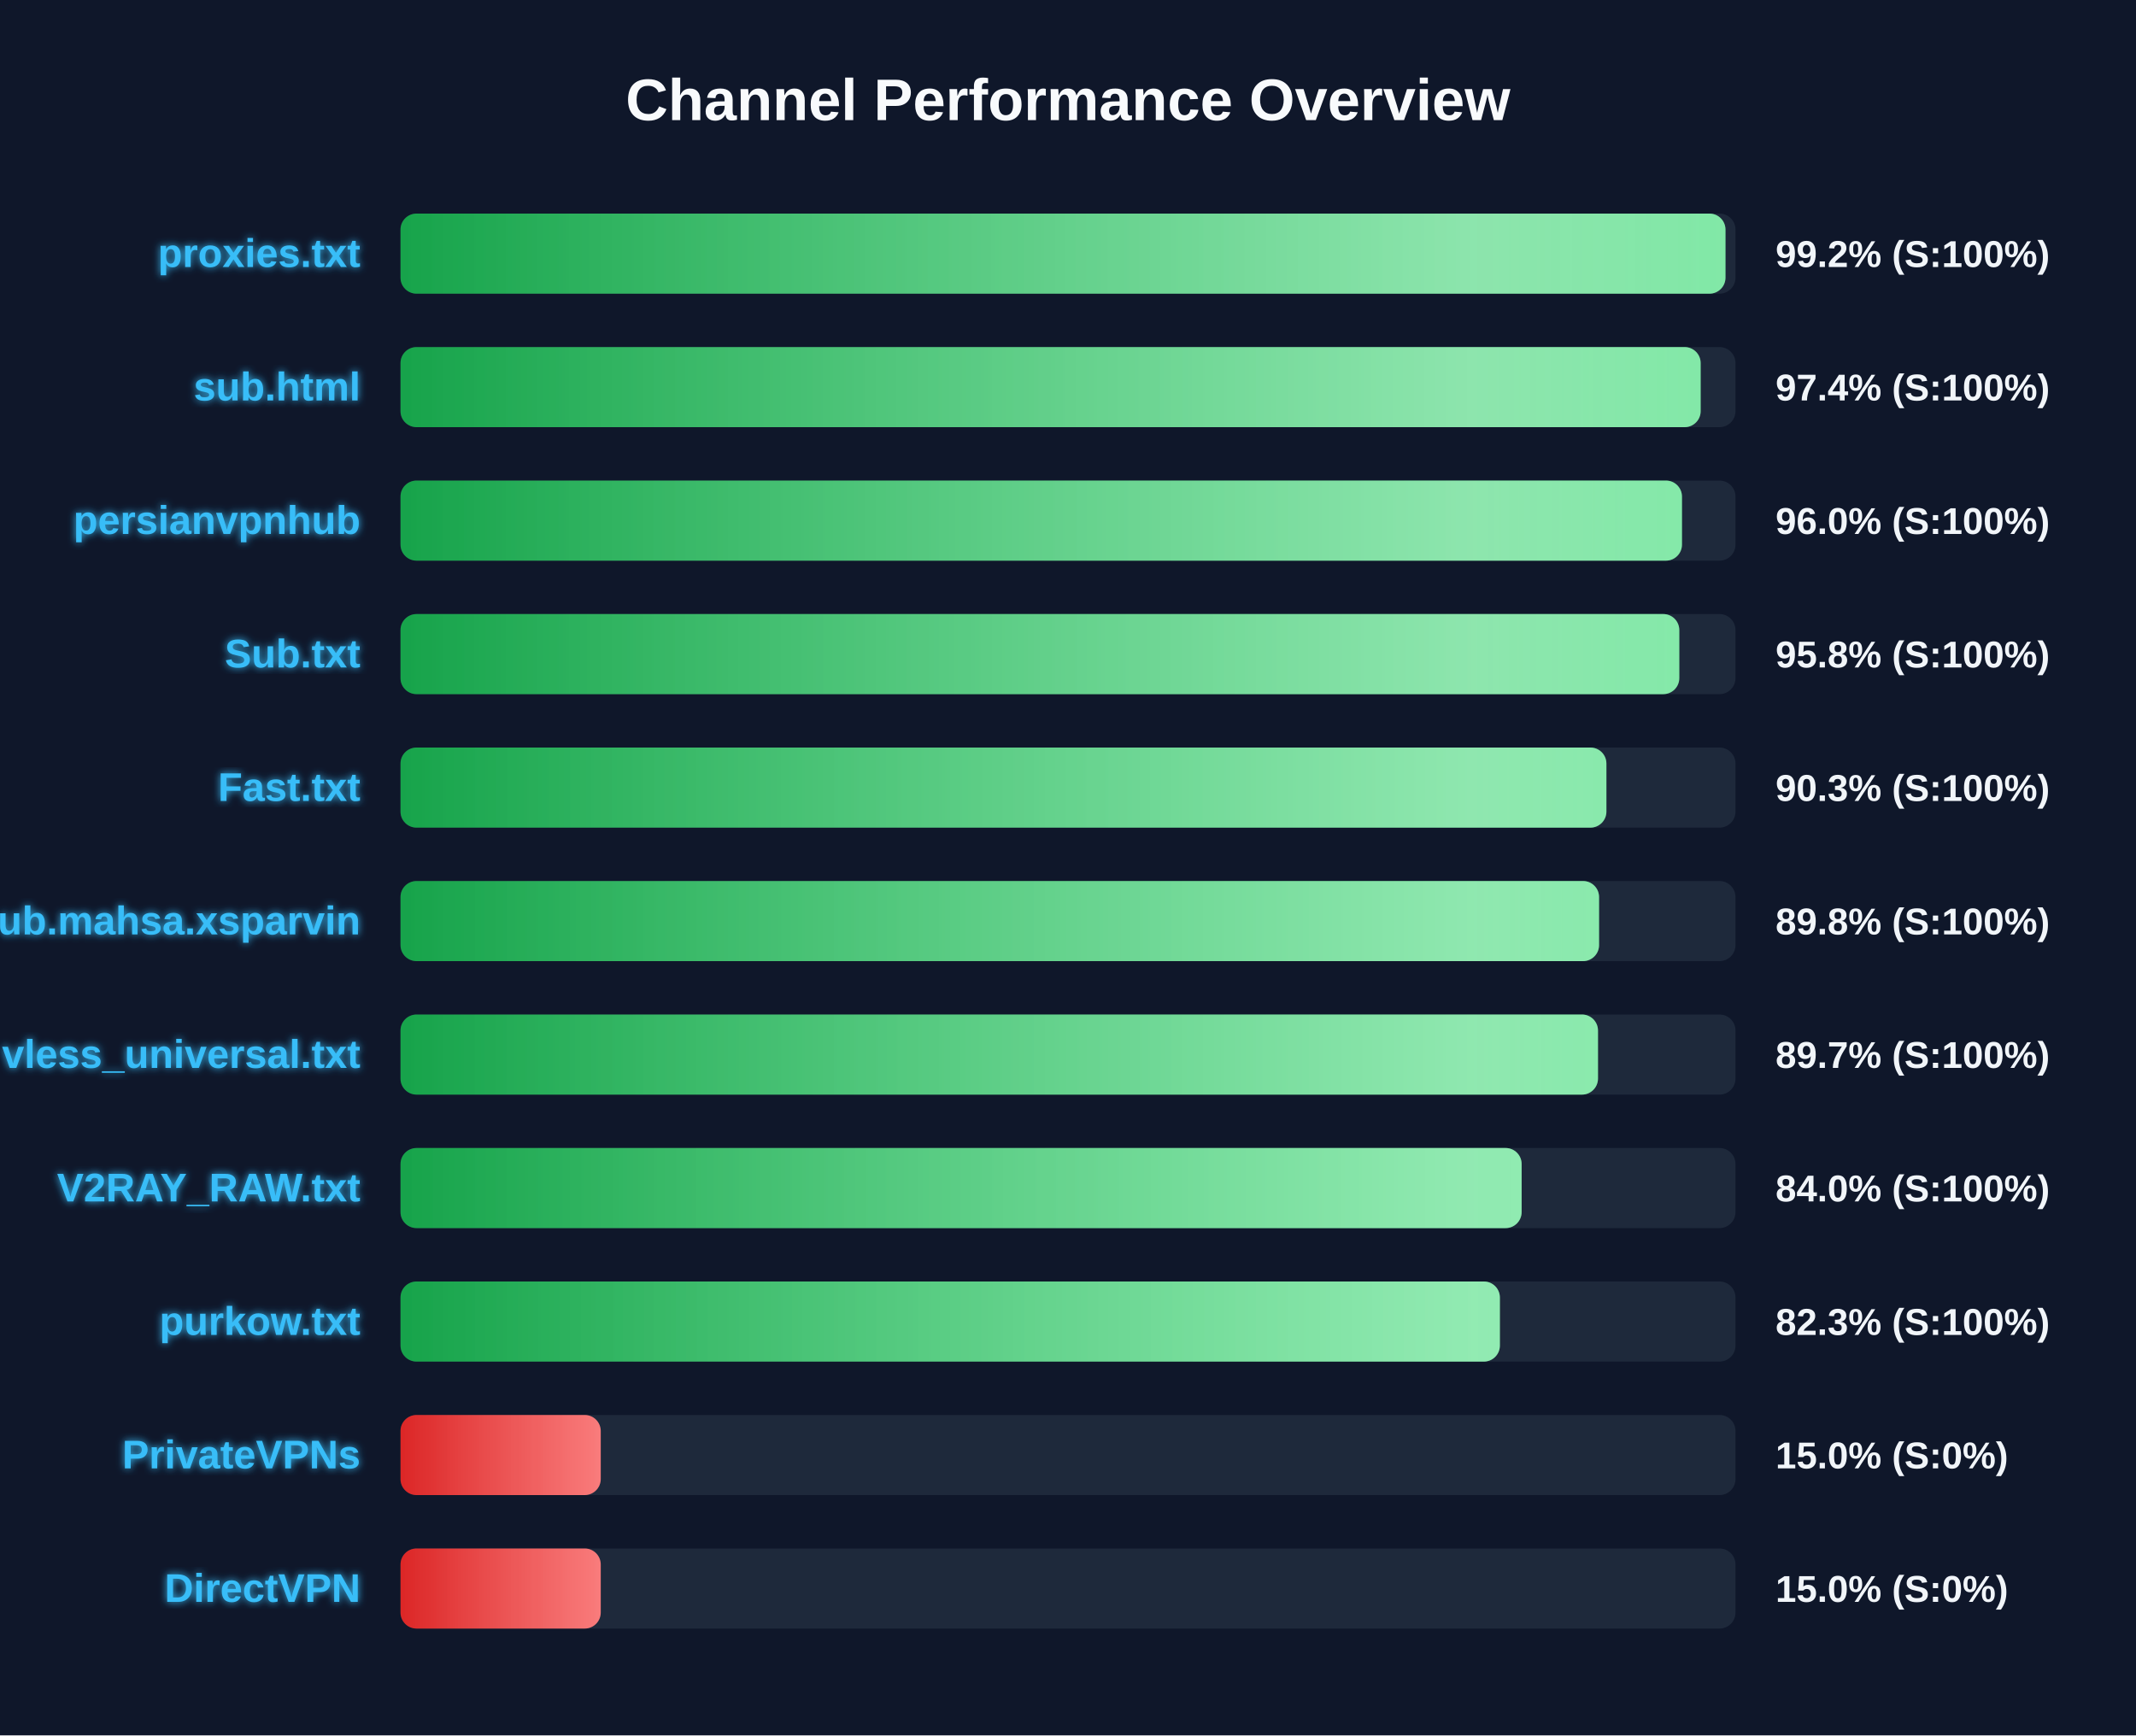
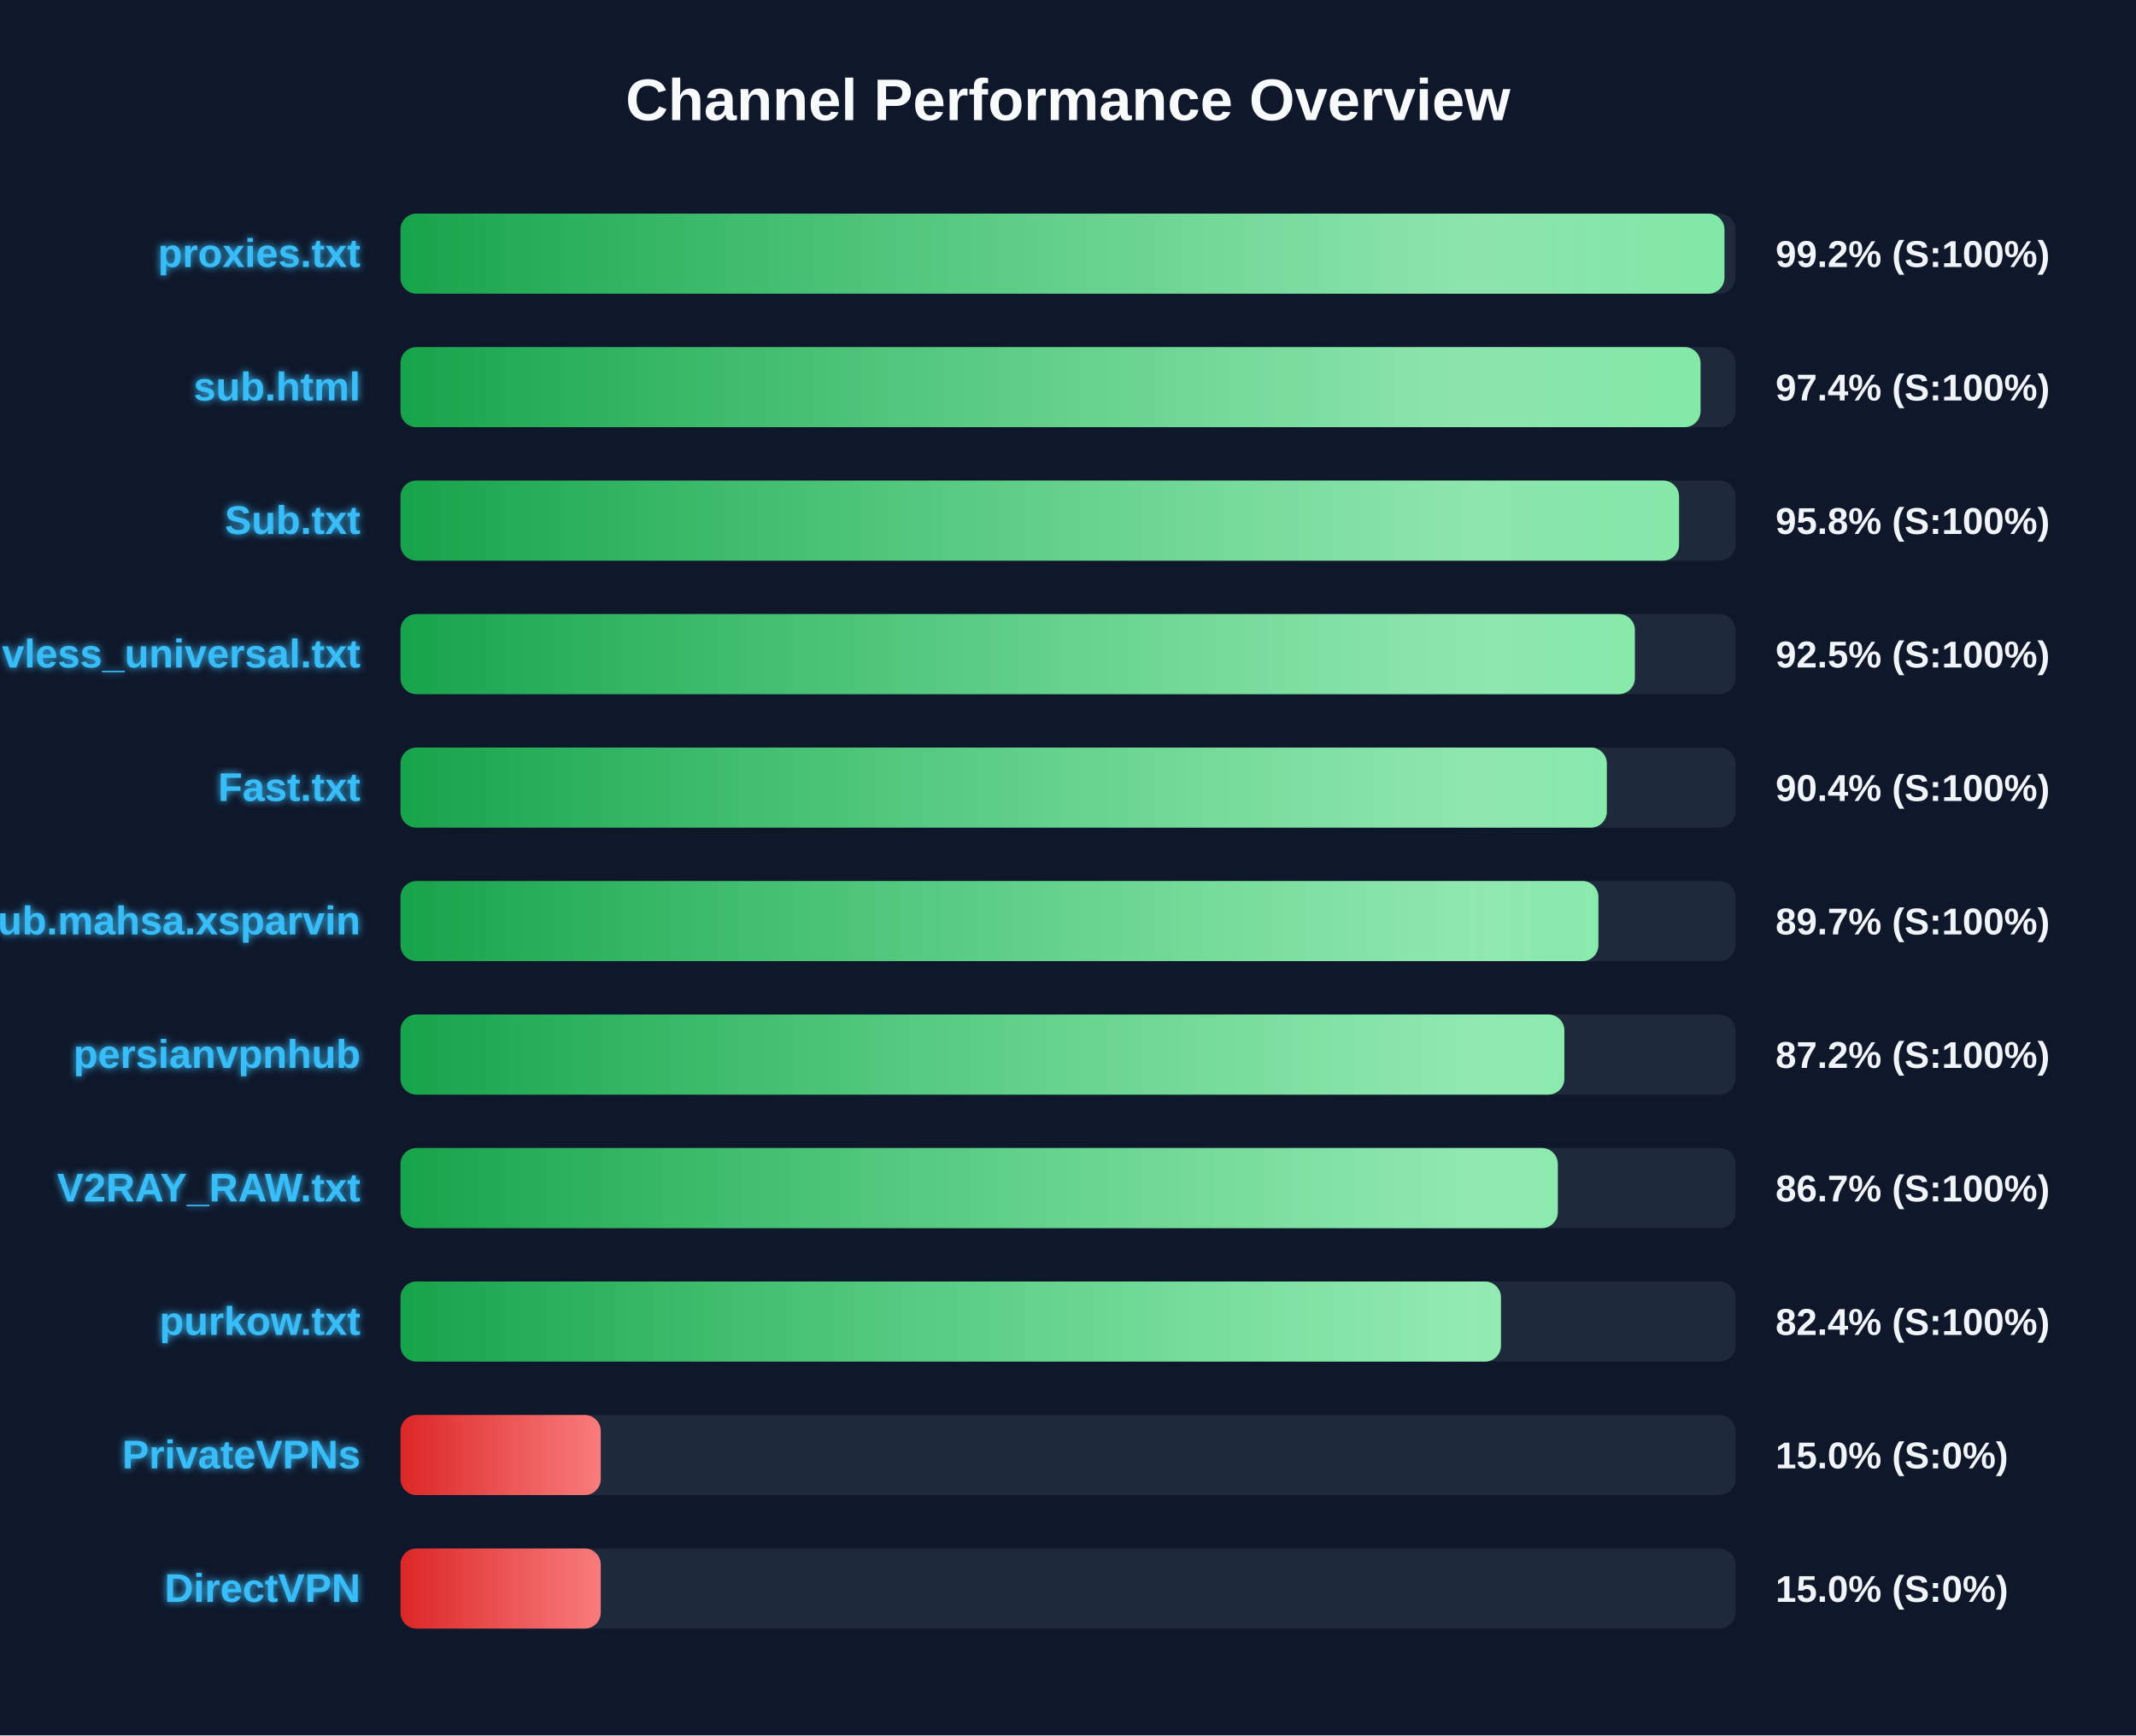
<svg xmlns="http://www.w3.org/2000/svg" width="800" height="650" version="1.1">
  <defs>
    <linearGradient id="grad-green" x1="0%" y1="0%" x2="100%" y2="0%">
      <stop offset="0%" stop-color="#16a34a" />
      <stop offset="100%" stop-color="#4ade80" />
    </linearGradient>
    <linearGradient id="grad-yellow" x1="0%" y1="0%" x2="100%" y2="0%">
      <stop offset="0%" stop-color="#ca8a04" />
      <stop offset="100%" stop-color="#fde047" />
    </linearGradient>
    <linearGradient id="grad-red" x1="0%" y1="0%" x2="100%" y2="0%">
      <stop offset="0%" stop-color="#dc2626" />
      <stop offset="100%" stop-color="#f87171" />
    </linearGradient>
    <linearGradient id="shimmer" x1="0%" y1="0%" x2="100%" y2="0%">
      <stop offset="0%" stop-color="rgba(255,255,255,0)" />
      <stop offset="50%" stop-color="rgba(255,255,255,0.4)" />
      <stop offset="100%" stop-color="rgba(255,255,255,0)" />
    </linearGradient>
    <filter id="glow" x="-20%" y="-20%" width="140%" height="140%">
      <feGaussianBlur stdDeviation="1.5" result="blur" />
      <feComposite in="SourceGraphic" in2="blur" operator="over" />
    </filter>
  </defs>
  <style>
        .bg-rect { fill: #0f172a; }
        .title { font: bold 22px 'Segoe UI', Arial, sans-serif; fill: #f8fafc; }
        .row { font: bold 15px 'Segoe UI', Arial, sans-serif; fill: #38bdf8; filter: url(#glow); }
        .score { font: bold 14px 'Segoe UI', Arial, sans-serif; fill: #f1f5f9; }
        @keyframes shimmer-anim {
            0% { transform: translateX(-100%); }
            100% { transform: translateX(200%); }
        }
        .shimmer-rect {
            animation: shimmer-anim 2.5s infinite linear;
        }
    </style>
  <rect width="100%" height="100%" class="bg-rect" />
  <text x="400" y="45" text-anchor="middle" class="title">Channel Performance Overview</text>
  <rect x="150" y="80" width="500" height="30" fill="#1e293b" rx="6" />
  <clipPath id="clip-0">
-     <rect x="150" y="80" width="496.25" height="30" rx="6" />
+     <rect x="150" y="80" width="495.85" height="30" rx="6" />
  </clipPath>
-   <rect x="150" y="80" width="496.25" height="30" fill="url(#grad-green)" rx="6" />
+   <rect x="150" y="80" width="495.85" height="30" fill="url(#grad-green)" rx="6" />
  <g clip-path="url(#clip-0)">
    <rect x="150" y="80" width="100%" height="30" fill="url(#shimmer)" class="shimmer-rect" />
  </g>
  <text x="135" y="100" text-anchor="end" class="row">proxies.txt</text>
  <text x="665" y="100" text-anchor="start" class="score">99.2% (S:100%)</text>
  <rect x="150" y="130" width="500" height="30" fill="#1e293b" rx="6" />
  <clipPath id="clip-1">
-     <rect x="150" y="130" width="486.95" height="30" rx="6" />
+     <rect x="150" y="130" width="486.9" height="30" rx="6" />
  </clipPath>
-   <rect x="150" y="130" width="486.95" height="30" fill="url(#grad-green)" rx="6" />
+   <rect x="150" y="130" width="486.9" height="30" fill="url(#grad-green)" rx="6" />
  <g clip-path="url(#clip-1)">
    <rect x="150" y="130" width="100%" height="30" fill="url(#shimmer)" class="shimmer-rect" />
  </g>
  <text x="135" y="150" text-anchor="end" class="row">sub.html</text>
  <text x="665" y="150" text-anchor="start" class="score">97.4% (S:100%)</text>
  <rect x="150" y="180" width="500" height="30" fill="#1e293b" rx="6" />
  <clipPath id="clip-2">
-     <rect x="150" y="180" width="479.95" height="30" rx="6" />
+     <rect x="150" y="180" width="478.85" height="30" rx="6" />
  </clipPath>
-   <rect x="150" y="180" width="479.95" height="30" fill="url(#grad-green)" rx="6" />
+   <rect x="150" y="180" width="478.85" height="30" fill="url(#grad-green)" rx="6" />
  <g clip-path="url(#clip-2)">
    <rect x="150" y="180" width="100%" height="30" fill="url(#shimmer)" class="shimmer-rect" />
  </g>
-   <text x="135" y="200" text-anchor="end" class="row">persianvpnhub</text>
-   <text x="665" y="200" text-anchor="start" class="score">96.0% (S:100%)</text>
+   <text x="135" y="200" text-anchor="end" class="row">Sub.txt</text>
+   <text x="665" y="200" text-anchor="start" class="score">95.8% (S:100%)</text>
  <rect x="150" y="230" width="500" height="30" fill="#1e293b" rx="6" />
  <clipPath id="clip-3">
-     <rect x="150" y="230" width="478.95" height="30" rx="6" />
+     <rect x="150" y="230" width="462.3" height="30" rx="6" />
  </clipPath>
-   <rect x="150" y="230" width="478.95" height="30" fill="url(#grad-green)" rx="6" />
+   <rect x="150" y="230" width="462.3" height="30" fill="url(#grad-green)" rx="6" />
  <g clip-path="url(#clip-3)">
    <rect x="150" y="230" width="100%" height="30" fill="url(#shimmer)" class="shimmer-rect" />
  </g>
-   <text x="135" y="250" text-anchor="end" class="row">Sub.txt</text>
-   <text x="665" y="250" text-anchor="start" class="score">95.8% (S:100%)</text>
+   <text x="135" y="250" text-anchor="end" class="row">vless_universal.txt</text>
+   <text x="665" y="250" text-anchor="start" class="score">92.5% (S:100%)</text>
  <rect x="150" y="280" width="500" height="30" fill="#1e293b" rx="6" />
  <clipPath id="clip-4">
-     <rect x="150" y="280" width="451.65" height="30" rx="6" />
+     <rect x="150" y="280" width="451.8" height="30" rx="6" />
  </clipPath>
-   <rect x="150" y="280" width="451.65" height="30" fill="url(#grad-green)" rx="6" />
+   <rect x="150" y="280" width="451.8" height="30" fill="url(#grad-green)" rx="6" />
  <g clip-path="url(#clip-4)">
    <rect x="150" y="280" width="100%" height="30" fill="url(#shimmer)" class="shimmer-rect" />
  </g>
  <text x="135" y="300" text-anchor="end" class="row">Fast.txt</text>
-   <text x="665" y="300" text-anchor="start" class="score">90.3% (S:100%)</text>
+   <text x="665" y="300" text-anchor="start" class="score">90.4% (S:100%)</text>
  <rect x="150" y="330" width="500" height="30" fill="#1e293b" rx="6" />
  <clipPath id="clip-5">
-     <rect x="150" y="330" width="448.9" height="30" rx="6" />
+     <rect x="150" y="330" width="448.65" height="30" rx="6" />
  </clipPath>
-   <rect x="150" y="330" width="448.9" height="30" fill="url(#grad-green)" rx="6" />
+   <rect x="150" y="330" width="448.65" height="30" fill="url(#grad-green)" rx="6" />
  <g clip-path="url(#clip-5)">
    <rect x="150" y="330" width="100%" height="30" fill="url(#shimmer)" class="shimmer-rect" />
  </g>
  <text x="135" y="350" text-anchor="end" class="row">Sub.mahsa.xsparvin</text>
-   <text x="665" y="350" text-anchor="start" class="score">89.8% (S:100%)</text>
+   <text x="665" y="350" text-anchor="start" class="score">89.7% (S:100%)</text>
  <rect x="150" y="380" width="500" height="30" fill="#1e293b" rx="6" />
  <clipPath id="clip-6">
-     <rect x="150" y="380" width="448.5" height="30" rx="6" />
+     <rect x="150" y="380" width="435.9" height="30" rx="6" />
  </clipPath>
-   <rect x="150" y="380" width="448.5" height="30" fill="url(#grad-green)" rx="6" />
+   <rect x="150" y="380" width="435.9" height="30" fill="url(#grad-green)" rx="6" />
  <g clip-path="url(#clip-6)">
    <rect x="150" y="380" width="100%" height="30" fill="url(#shimmer)" class="shimmer-rect" />
  </g>
-   <text x="135" y="400" text-anchor="end" class="row">vless_universal.txt</text>
-   <text x="665" y="400" text-anchor="start" class="score">89.7% (S:100%)</text>
+   <text x="135" y="400" text-anchor="end" class="row">persianvpnhub</text>
+   <text x="665" y="400" text-anchor="start" class="score">87.2% (S:100%)</text>
  <rect x="150" y="430" width="500" height="30" fill="#1e293b" rx="6" />
  <clipPath id="clip-7">
-     <rect x="150" y="430" width="419.9" height="30" rx="6" />
+     <rect x="150" y="430" width="433.45" height="30" rx="6" />
  </clipPath>
-   <rect x="150" y="430" width="419.9" height="30" fill="url(#grad-green)" rx="6" />
+   <rect x="150" y="430" width="433.45" height="30" fill="url(#grad-green)" rx="6" />
  <g clip-path="url(#clip-7)">
    <rect x="150" y="430" width="100%" height="30" fill="url(#shimmer)" class="shimmer-rect" />
  </g>
  <text x="135" y="450" text-anchor="end" class="row">V2RAY_RAW.txt</text>
-   <text x="665" y="450" text-anchor="start" class="score">84.0% (S:100%)</text>
+   <text x="665" y="450" text-anchor="start" class="score">86.7% (S:100%)</text>
  <rect x="150" y="480" width="500" height="30" fill="#1e293b" rx="6" />
  <clipPath id="clip-8">
-     <rect x="150" y="480" width="411.75" height="30" rx="6" />
+     <rect x="150" y="480" width="412.15" height="30" rx="6" />
  </clipPath>
-   <rect x="150" y="480" width="411.75" height="30" fill="url(#grad-green)" rx="6" />
+   <rect x="150" y="480" width="412.15" height="30" fill="url(#grad-green)" rx="6" />
  <g clip-path="url(#clip-8)">
    <rect x="150" y="480" width="100%" height="30" fill="url(#shimmer)" class="shimmer-rect" />
  </g>
  <text x="135" y="500" text-anchor="end" class="row">purkow.txt</text>
-   <text x="665" y="500" text-anchor="start" class="score">82.3% (S:100%)</text>
+   <text x="665" y="500" text-anchor="start" class="score">82.4% (S:100%)</text>
  <rect x="150" y="530" width="500" height="30" fill="#1e293b" rx="6" />
  <clipPath id="clip-9">
    <rect x="150" y="530" width="75.0" height="30" rx="6" />
  </clipPath>
  <rect x="150" y="530" width="75.0" height="30" fill="url(#grad-red)" rx="6" />
  <g clip-path="url(#clip-9)">
    <rect x="150" y="530" width="100%" height="30" fill="url(#shimmer)" class="shimmer-rect" />
  </g>
  <text x="135" y="550" text-anchor="end" class="row">PrivateVPNs</text>
  <text x="665" y="550" text-anchor="start" class="score">15.0% (S:0%)</text>
  <rect x="150" y="580" width="500" height="30" fill="#1e293b" rx="6" />
  <clipPath id="clip-10">
    <rect x="150" y="580" width="75.0" height="30" rx="6" />
  </clipPath>
  <rect x="150" y="580" width="75.0" height="30" fill="url(#grad-red)" rx="6" />
  <g clip-path="url(#clip-10)">
    <rect x="150" y="580" width="100%" height="30" fill="url(#shimmer)" class="shimmer-rect" />
  </g>
  <text x="135" y="600" text-anchor="end" class="row">DirectVPN</text>
  <text x="665" y="600" text-anchor="start" class="score">15.0% (S:0%)</text>
</svg>
